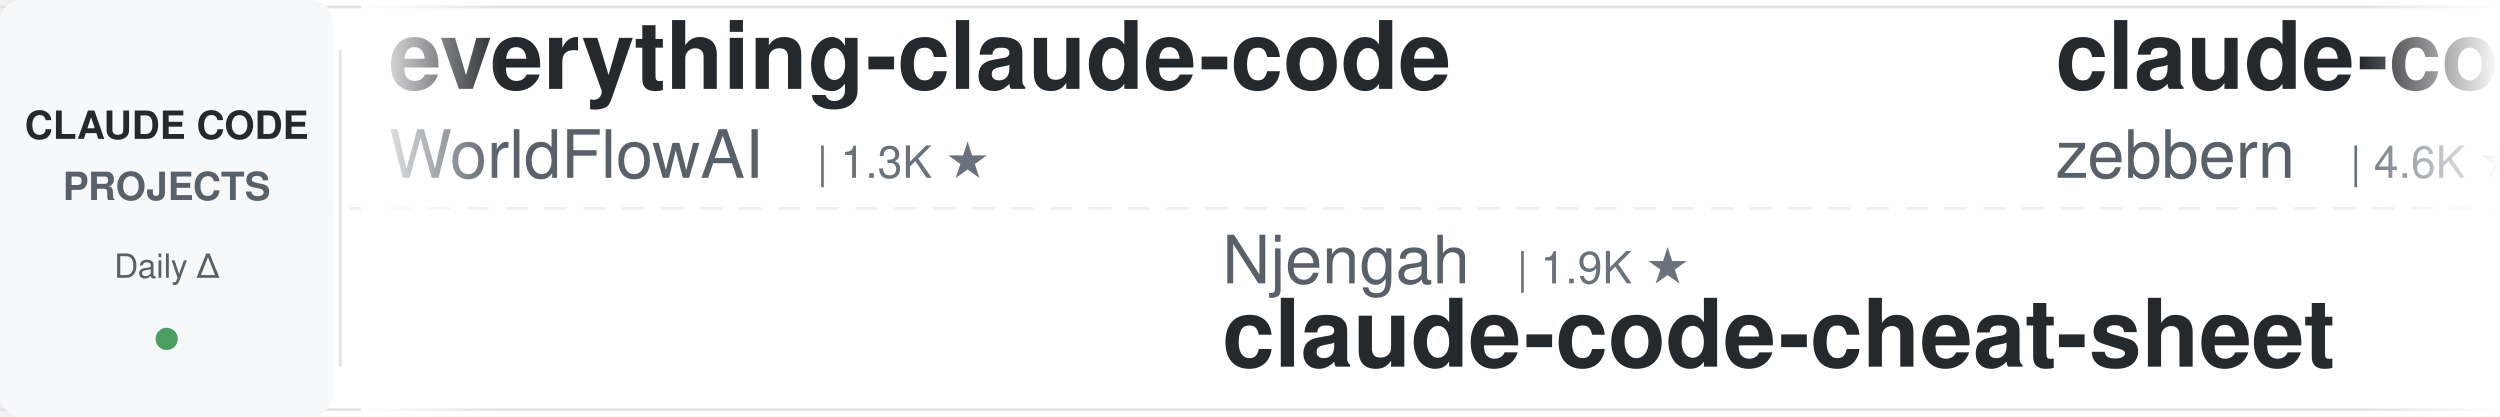
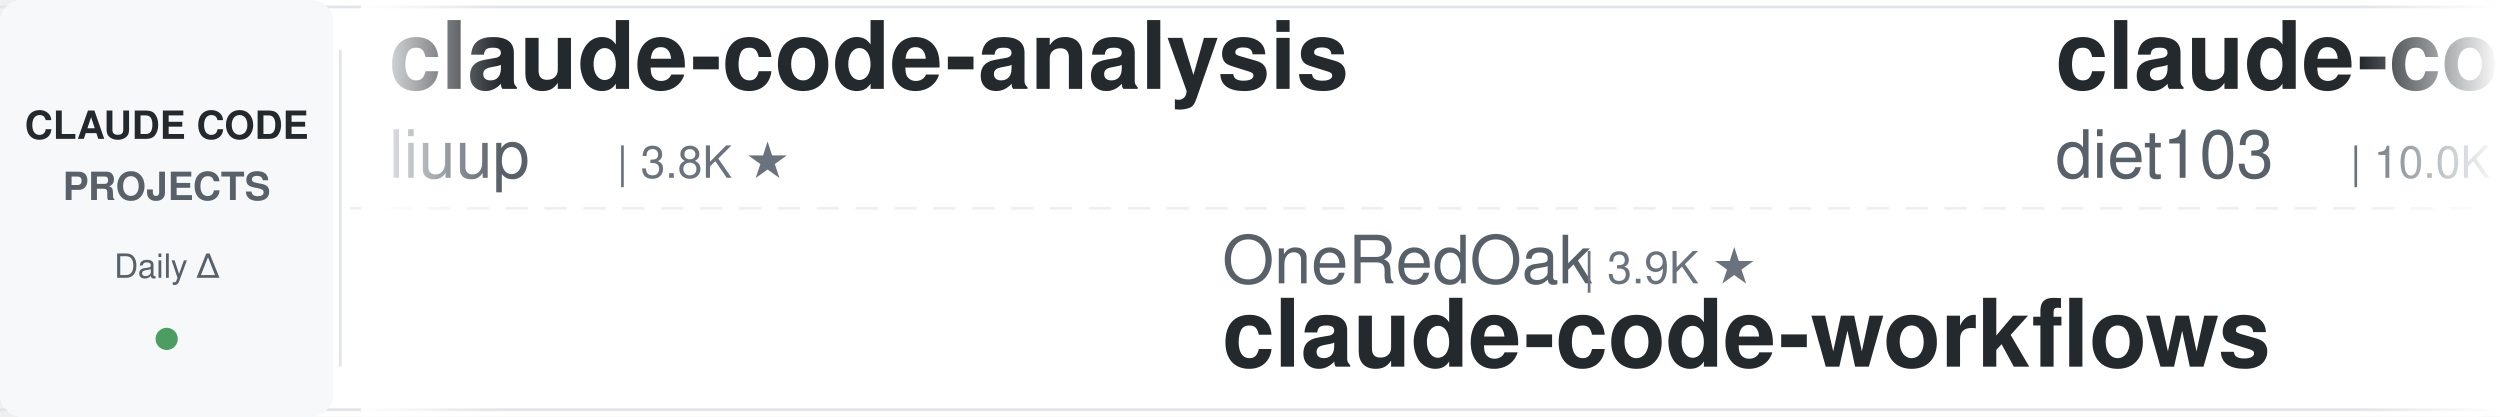
<svg xmlns="http://www.w3.org/2000/svg" width="900" height="150">
  <defs>
    <linearGradient id="leftFade" x1="0%" y1="0%" x2="100%" y2="0%">
      <stop offset="0%" style="stop-color:#ffffff;stop-opacity:1" />
      <stop offset="100%" style="stop-color:#ffffff;stop-opacity:0" />
    </linearGradient>
    <linearGradient id="rightFade" x1="0%" y1="0%" x2="100%" y2="0%">
      <stop offset="0%" style="stop-color:#ffffff;stop-opacity:0" />
      <stop offset="100%" style="stop-color:#ffffff;stop-opacity:1" />
    </linearGradient>
  </defs>
  <rect width="900" height="150" fill="#ffffff" rx="8" />
  <rect x="0" y="2" width="900" height="1" fill="#e1e4e8" />
  <rect x="0" y="147" width="900" height="1" fill="#e1e4e8" />
  <line x1="0" y1="75" x2="900" y2="75" stroke="#e1e4e8" stroke-width="1" stroke-dasharray="8 6" opacity="0.6" />
  <rect x="0" y="0" width="120" height="150" fill="#f6f8fa" rx="8" />
  <text x="60" y="50" font-family="-apple-system, BlinkMacSystemFont, 'Segoe UI', Helvetica, Arial, sans-serif" font-size="14" font-weight="600" fill="#24292e" text-anchor="middle">CLAUDE CODE</text>
  <text x="60" y="72" font-family="-apple-system, BlinkMacSystemFont, 'Segoe UI', Helvetica, Arial, sans-serif" font-size="14" font-weight="600" fill="#586069" text-anchor="middle">PROJECTS</text>
  <text x="60" y="100" font-family="-apple-system, BlinkMacSystemFont, 'Segoe UI', Helvetica, Arial, sans-serif" font-size="12" font-weight="500" fill="#586069" text-anchor="middle">Daily Δ</text>
  <circle cx="60" cy="122" r="4" fill="#22863a" opacity="0.8" />
  <rect x="122" y="18" width="1" height="114" fill="#e1e4e8" />
  <clipPath id="tickerClip">
    <rect x="130" y="0" width="770" height="150" />
  </clipPath>
  <g clip-path="url(#tickerClip)">
    <g id="tickerItems">
      <animateTransform attributeName="transform" attributeType="XML" type="translate" from="0 0" to="-3000 0" dur="54s" repeatCount="indefinite" />
      <g transform="translate(0, 0)">
-         <text x="140" y="32" font-family="-apple-system, BlinkMacSystemFont, 'Segoe UI', Helvetica, Arial, sans-serif" font-size="34" font-weight="600" fill="#24292e">everything-claude-code</text>
-         <text x="140" y="64" font-family="-apple-system, BlinkMacSystemFont, 'Segoe UI', Helvetica, Arial, sans-serif" font-size="24" font-weight="400" fill="#586069">WorldFlowAI</text>
-         <text x="294" y="64" font-family="-apple-system, BlinkMacSystemFont, 'Segoe UI', Helvetica, Arial, sans-serif" font-size="16" font-weight="500" fill="#6a737d">| 1.3K ★</text>
+         <text x="140" y="32" font-family="-apple-system, BlinkMacSystemFont, 'Segoe UI', Helvetica, Arial, sans-serif" font-size="34" font-weight="600" fill="#24292e">claude-code-analysis</text>
+         <text x="140" y="64" font-family="-apple-system, BlinkMacSystemFont, 'Segoe UI', Helvetica, Arial, sans-serif" font-size="24" font-weight="400" fill="#586069">liuup</text>
+         <text x="222" y="64" font-family="-apple-system, BlinkMacSystemFont, 'Segoe UI', Helvetica, Arial, sans-serif" font-size="16" font-weight="500" fill="#6a737d">| 3.8K ★</text>
      </g>
      <g transform="translate(300, 0)">
-         <text x="140" y="102" font-family="-apple-system, BlinkMacSystemFont, 'Segoe UI', Helvetica, Arial, sans-serif" font-size="24" font-weight="400" fill="#586069">Njengah</text>
-         <text x="246" y="102" font-family="-apple-system, BlinkMacSystemFont, 'Segoe UI', Helvetica, Arial, sans-serif" font-size="16" font-weight="500" fill="#6a737d">| 1.9K ★</text>
-         <text x="140" y="132" font-family="-apple-system, BlinkMacSystemFont, 'Segoe UI', Helvetica, Arial, sans-serif" font-size="34" font-weight="600" fill="#24292e">claude-code-cheat-sheet</text>
+         <text x="140" y="102" font-family="-apple-system, BlinkMacSystemFont, 'Segoe UI', Helvetica, Arial, sans-serif" font-size="24" font-weight="400" fill="#586069">OneRedOak</text>
+         <text x="270" y="102" font-family="-apple-system, BlinkMacSystemFont, 'Segoe UI', Helvetica, Arial, sans-serif" font-size="16" font-weight="500" fill="#6a737d">| 3.9K ★</text>
+         <text x="140" y="132" font-family="-apple-system, BlinkMacSystemFont, 'Segoe UI', Helvetica, Arial, sans-serif" font-size="34" font-weight="600" fill="#24292e">claude-code-workflows</text>
      </g>
      <g transform="translate(600, 0)">
-         <text x="140" y="32" font-family="-apple-system, BlinkMacSystemFont, 'Segoe UI', Helvetica, Arial, sans-serif" font-size="34" font-weight="600" fill="#24292e">claude-code-guide</text>
-         <text x="140" y="64" font-family="-apple-system, BlinkMacSystemFont, 'Segoe UI', Helvetica, Arial, sans-serif" font-size="24" font-weight="400" fill="#586069">zebbern</text>
-         <text x="246" y="64" font-family="-apple-system, BlinkMacSystemFont, 'Segoe UI', Helvetica, Arial, sans-serif" font-size="16" font-weight="500" fill="#6a737d">| 4.6K ★</text>
+         <text x="140" y="32" font-family="-apple-system, BlinkMacSystemFont, 'Segoe UI', Helvetica, Arial, sans-serif" font-size="34" font-weight="600" fill="#24292e">claude-code-infrastructu...</text>
+         <text x="140" y="64" font-family="-apple-system, BlinkMacSystemFont, 'Segoe UI', Helvetica, Arial, sans-serif" font-size="24" font-weight="400" fill="#586069">diet103</text>
+         <text x="246" y="64" font-family="-apple-system, BlinkMacSystemFont, 'Segoe UI', Helvetica, Arial, sans-serif" font-size="16" font-weight="500" fill="#6a737d">| 10.0K ★</text>
      </g>
      <g transform="translate(900, 0)">
-         <text x="140" y="102" font-family="-apple-system, BlinkMacSystemFont, 'Segoe UI', Helvetica, Arial, sans-serif" font-size="24" font-weight="400" fill="#586069">Piebald-AI</text>
-         <text x="282" y="102" font-family="-apple-system, BlinkMacSystemFont, 'Segoe UI', Helvetica, Arial, sans-serif" font-size="16" font-weight="500" fill="#6a737d">| 12.3K ★</text>
-         <text x="140" y="132" font-family="-apple-system, BlinkMacSystemFont, 'Segoe UI', Helvetica, Arial, sans-serif" font-size="34" font-weight="600" fill="#24292e">claude-code-system-promp...</text>
+         <text x="140" y="102" font-family="-apple-system, BlinkMacSystemFont, 'Segoe UI', Helvetica, Arial, sans-serif" font-size="24" font-weight="400" fill="#586069">anthropics</text>
+         <text x="282" y="102" font-family="-apple-system, BlinkMacSystemFont, 'Segoe UI', Helvetica, Arial, sans-serif" font-size="16" font-weight="500" fill="#6a737d">| 5.9K ★</text>
+         <text x="140" y="132" font-family="-apple-system, BlinkMacSystemFont, 'Segoe UI', Helvetica, Arial, sans-serif" font-size="34" font-weight="600" fill="#24292e">claude-code-security-rev...</text>
      </g>
      <g transform="translate(1200, 0)">
-         <text x="140" y="32" font-family="-apple-system, BlinkMacSystemFont, 'Segoe UI', Helvetica, Arial, sans-serif" font-size="34" font-weight="600" fill="#24292e">claude-code-tudou</text>
-         <text x="140" y="64" font-family="-apple-system, BlinkMacSystemFont, 'Segoe UI', Helvetica, Arial, sans-serif" font-size="24" font-weight="400" fill="#586069">AICoderTudou</text>
-         <text x="306" y="64" font-family="-apple-system, BlinkMacSystemFont, 'Segoe UI', Helvetica, Arial, sans-serif" font-size="16" font-weight="500" fill="#6a737d">| 496 ★</text>
+         <text x="140" y="32" font-family="-apple-system, BlinkMacSystemFont, 'Segoe UI', Helvetica, Arial, sans-serif" font-size="34" font-weight="600" fill="#24292e">claude-code-ultimate-gui...</text>
+         <text x="140" y="64" font-family="-apple-system, BlinkMacSystemFont, 'Segoe UI', Helvetica, Arial, sans-serif" font-size="24" font-weight="400" fill="#586069">FlorianBruniaux</text>
+         <text x="342" y="64" font-family="-apple-system, BlinkMacSystemFont, 'Segoe UI', Helvetica, Arial, sans-serif" font-size="16" font-weight="500" fill="#6a737d">| 5.7K ★</text>
      </g>
      <g transform="translate(1500, 0)">
-         <text x="140" y="102" font-family="-apple-system, BlinkMacSystemFont, 'Segoe UI', Helvetica, Arial, sans-serif" font-size="24" font-weight="400" fill="#586069">shareAI-lab</text>
-         <text x="294" y="102" font-family="-apple-system, BlinkMacSystemFont, 'Segoe UI', Helvetica, Arial, sans-serif" font-size="16" font-weight="500" fill="#6a737d">| 74.5K ★</text>
-         <text x="140" y="132" font-family="-apple-system, BlinkMacSystemFont, 'Segoe UI', Helvetica, Arial, sans-serif" font-size="34" font-weight="600" fill="#24292e">learn-claude-code</text>
+         <text x="140" y="102" font-family="-apple-system, BlinkMacSystemFont, 'Segoe UI', Helvetica, Arial, sans-serif" font-size="24" font-weight="400" fill="#586069">luongnv89</text>
+         <text x="270" y="102" font-family="-apple-system, BlinkMacSystemFont, 'Segoe UI', Helvetica, Arial, sans-serif" font-size="16" font-weight="500" fill="#6a737d">| 41.1K ★</text>
+         <text x="140" y="132" font-family="-apple-system, BlinkMacSystemFont, 'Segoe UI', Helvetica, Arial, sans-serif" font-size="34" font-weight="600" fill="#24292e">claude-howto</text>
      </g>
      <g transform="translate(1800, 0)">
-         <text x="140" y="32" font-family="-apple-system, BlinkMacSystemFont, 'Segoe UI', Helvetica, Arial, sans-serif" font-size="34" font-weight="600" fill="#24292e">claude-code-rev</text>
-         <text x="140" y="64" font-family="-apple-system, BlinkMacSystemFont, 'Segoe UI', Helvetica, Arial, sans-serif" font-size="24" font-weight="400" fill="#586069">oboard</text>
-         <text x="234" y="64" font-family="-apple-system, BlinkMacSystemFont, 'Segoe UI', Helvetica, Arial, sans-serif" font-size="16" font-weight="500" fill="#6a737d">| 3.3K ★</text>
-       </g>
-       <g transform="translate(2100, 0)">
-         <text x="140" y="102" font-family="-apple-system, BlinkMacSystemFont, 'Segoe UI', Helvetica, Arial, sans-serif" font-size="24" font-weight="400" fill="#586069">ChrisWiles</text>
-         <text x="282" y="102" font-family="-apple-system, BlinkMacSystemFont, 'Segoe UI', Helvetica, Arial, sans-serif" font-size="16" font-weight="500" fill="#6a737d">| 6.0K ★</text>
-         <text x="140" y="132" font-family="-apple-system, BlinkMacSystemFont, 'Segoe UI', Helvetica, Arial, sans-serif" font-size="34" font-weight="600" fill="#24292e">claude-code-showcase</text>
-       </g>
-       <g transform="translate(2400, 0)">
        <text x="140" y="32" font-family="-apple-system, BlinkMacSystemFont, 'Segoe UI', Helvetica, Arial, sans-serif" font-size="34" font-weight="600" fill="#24292e">Claude-Code-Source-Study</text>
        <text x="140" y="64" font-family="-apple-system, BlinkMacSystemFont, 'Segoe UI', Helvetica, Arial, sans-serif" font-size="24" font-weight="400" fill="#586069">luyao618</text>
        <text x="258" y="64" font-family="-apple-system, BlinkMacSystemFont, 'Segoe UI', Helvetica, Arial, sans-serif" font-size="16" font-weight="500" fill="#6a737d">| 1.7K ★</text>
      </g>
+       <g transform="translate(2100, 0)">
+         <text x="140" y="102" font-family="-apple-system, BlinkMacSystemFont, 'Segoe UI', Helvetica, Arial, sans-serif" font-size="24" font-weight="400" fill="#586069">musistudio</text>
+         <text x="282" y="102" font-family="-apple-system, BlinkMacSystemFont, 'Segoe UI', Helvetica, Arial, sans-serif" font-size="16" font-weight="500" fill="#6a737d">| 36.7K ★</text>
+         <text x="140" y="132" font-family="-apple-system, BlinkMacSystemFont, 'Segoe UI', Helvetica, Arial, sans-serif" font-size="34" font-weight="600" fill="#24292e">claude-code-router</text>
+       </g>
+       <g transform="translate(2400, 0)">
+         <text x="140" y="32" font-family="-apple-system, BlinkMacSystemFont, 'Segoe UI', Helvetica, Arial, sans-serif" font-size="34" font-weight="600" fill="#24292e">ECC</text>
+         <text x="140" y="64" font-family="-apple-system, BlinkMacSystemFont, 'Segoe UI', Helvetica, Arial, sans-serif" font-size="24" font-weight="400" fill="#586069">affaan-m</text>
+         <text x="258" y="64" font-family="-apple-system, BlinkMacSystemFont, 'Segoe UI', Helvetica, Arial, sans-serif" font-size="16" font-weight="500" fill="#6a737d">| 240.7K ★</text>
+       </g>
      <g transform="translate(2700, 0)">
-         <text x="140" y="102" font-family="-apple-system, BlinkMacSystemFont, 'Segoe UI', Helvetica, Arial, sans-serif" font-size="24" font-weight="400" fill="#586069">jeremylongshore</text>
-         <text x="342" y="102" font-family="-apple-system, BlinkMacSystemFont, 'Segoe UI', Helvetica, Arial, sans-serif" font-size="16" font-weight="500" fill="#6a737d">| 2.6K ★</text>
-         <text x="140" y="132" font-family="-apple-system, BlinkMacSystemFont, 'Segoe UI', Helvetica, Arial, sans-serif" font-size="34" font-weight="600" fill="#24292e">claude-code-plugins-plus...</text>
+         <text x="140" y="102" font-family="-apple-system, BlinkMacSystemFont, 'Segoe UI', Helvetica, Arial, sans-serif" font-size="24" font-weight="400" fill="#586069">alejandrobalderas</text>
+         <text x="366" y="102" font-family="-apple-system, BlinkMacSystemFont, 'Segoe UI', Helvetica, Arial, sans-serif" font-size="16" font-weight="500" fill="#6a737d">| 2.8K ★</text>
+         <text x="140" y="132" font-family="-apple-system, BlinkMacSystemFont, 'Segoe UI', Helvetica, Arial, sans-serif" font-size="34" font-weight="600" fill="#24292e">claude-code-from-source</text>
      </g>
      <g transform="translate(3000, 0)">
-         <text x="140" y="32" font-family="-apple-system, BlinkMacSystemFont, 'Segoe UI', Helvetica, Arial, sans-serif" font-size="34" font-weight="600" fill="#24292e">everything-claude-code</text>
-         <text x="140" y="64" font-family="-apple-system, BlinkMacSystemFont, 'Segoe UI', Helvetica, Arial, sans-serif" font-size="24" font-weight="400" fill="#586069">WorldFlowAI</text>
-         <text x="294" y="64" font-family="-apple-system, BlinkMacSystemFont, 'Segoe UI', Helvetica, Arial, sans-serif" font-size="16" font-weight="500" fill="#6a737d">| 1.3K ★</text>
+         <text x="140" y="32" font-family="-apple-system, BlinkMacSystemFont, 'Segoe UI', Helvetica, Arial, sans-serif" font-size="34" font-weight="600" fill="#24292e">claude-code-analysis</text>
+         <text x="140" y="64" font-family="-apple-system, BlinkMacSystemFont, 'Segoe UI', Helvetica, Arial, sans-serif" font-size="24" font-weight="400" fill="#586069">liuup</text>
+         <text x="222" y="64" font-family="-apple-system, BlinkMacSystemFont, 'Segoe UI', Helvetica, Arial, sans-serif" font-size="16" font-weight="500" fill="#6a737d">| 3.8K ★</text>
      </g>
      <g transform="translate(3300, 0)">
-         <text x="140" y="102" font-family="-apple-system, BlinkMacSystemFont, 'Segoe UI', Helvetica, Arial, sans-serif" font-size="24" font-weight="400" fill="#586069">Njengah</text>
-         <text x="246" y="102" font-family="-apple-system, BlinkMacSystemFont, 'Segoe UI', Helvetica, Arial, sans-serif" font-size="16" font-weight="500" fill="#6a737d">| 1.9K ★</text>
-         <text x="140" y="132" font-family="-apple-system, BlinkMacSystemFont, 'Segoe UI', Helvetica, Arial, sans-serif" font-size="34" font-weight="600" fill="#24292e">claude-code-cheat-sheet</text>
+         <text x="140" y="102" font-family="-apple-system, BlinkMacSystemFont, 'Segoe UI', Helvetica, Arial, sans-serif" font-size="24" font-weight="400" fill="#586069">OneRedOak</text>
+         <text x="270" y="102" font-family="-apple-system, BlinkMacSystemFont, 'Segoe UI', Helvetica, Arial, sans-serif" font-size="16" font-weight="500" fill="#6a737d">| 3.9K ★</text>
+         <text x="140" y="132" font-family="-apple-system, BlinkMacSystemFont, 'Segoe UI', Helvetica, Arial, sans-serif" font-size="34" font-weight="600" fill="#24292e">claude-code-workflows</text>
      </g>
      <g transform="translate(3600, 0)">
-         <text x="140" y="32" font-family="-apple-system, BlinkMacSystemFont, 'Segoe UI', Helvetica, Arial, sans-serif" font-size="34" font-weight="600" fill="#24292e">claude-code-guide</text>
-         <text x="140" y="64" font-family="-apple-system, BlinkMacSystemFont, 'Segoe UI', Helvetica, Arial, sans-serif" font-size="24" font-weight="400" fill="#586069">zebbern</text>
-         <text x="246" y="64" font-family="-apple-system, BlinkMacSystemFont, 'Segoe UI', Helvetica, Arial, sans-serif" font-size="16" font-weight="500" fill="#6a737d">| 4.6K ★</text>
+         <text x="140" y="32" font-family="-apple-system, BlinkMacSystemFont, 'Segoe UI', Helvetica, Arial, sans-serif" font-size="34" font-weight="600" fill="#24292e">claude-code-infrastructu...</text>
+         <text x="140" y="64" font-family="-apple-system, BlinkMacSystemFont, 'Segoe UI', Helvetica, Arial, sans-serif" font-size="24" font-weight="400" fill="#586069">diet103</text>
+         <text x="246" y="64" font-family="-apple-system, BlinkMacSystemFont, 'Segoe UI', Helvetica, Arial, sans-serif" font-size="16" font-weight="500" fill="#6a737d">| 10.0K ★</text>
      </g>
      <g transform="translate(3900, 0)">
-         <text x="140" y="102" font-family="-apple-system, BlinkMacSystemFont, 'Segoe UI', Helvetica, Arial, sans-serif" font-size="24" font-weight="400" fill="#586069">Piebald-AI</text>
-         <text x="282" y="102" font-family="-apple-system, BlinkMacSystemFont, 'Segoe UI', Helvetica, Arial, sans-serif" font-size="16" font-weight="500" fill="#6a737d">| 12.3K ★</text>
-         <text x="140" y="132" font-family="-apple-system, BlinkMacSystemFont, 'Segoe UI', Helvetica, Arial, sans-serif" font-size="34" font-weight="600" fill="#24292e">claude-code-system-promp...</text>
+         <text x="140" y="102" font-family="-apple-system, BlinkMacSystemFont, 'Segoe UI', Helvetica, Arial, sans-serif" font-size="24" font-weight="400" fill="#586069">anthropics</text>
+         <text x="282" y="102" font-family="-apple-system, BlinkMacSystemFont, 'Segoe UI', Helvetica, Arial, sans-serif" font-size="16" font-weight="500" fill="#6a737d">| 5.9K ★</text>
+         <text x="140" y="132" font-family="-apple-system, BlinkMacSystemFont, 'Segoe UI', Helvetica, Arial, sans-serif" font-size="34" font-weight="600" fill="#24292e">claude-code-security-rev...</text>
      </g>
    </g>
  </g>
  <rect x="130" y="0" width="50" height="150" fill="url(#leftFade)" />
  <rect x="850" y="0" width="50" height="150" fill="url(#rightFade)" />
</svg>
